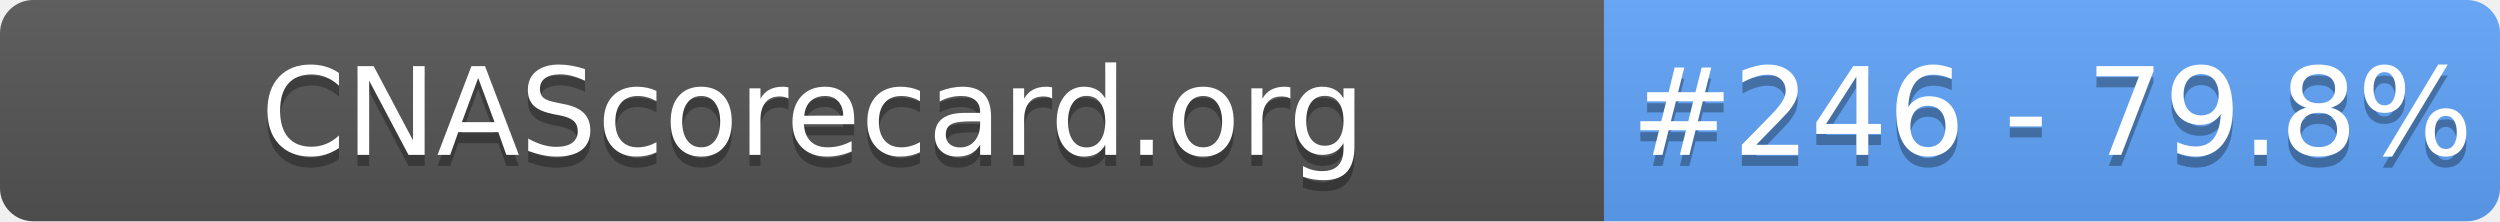
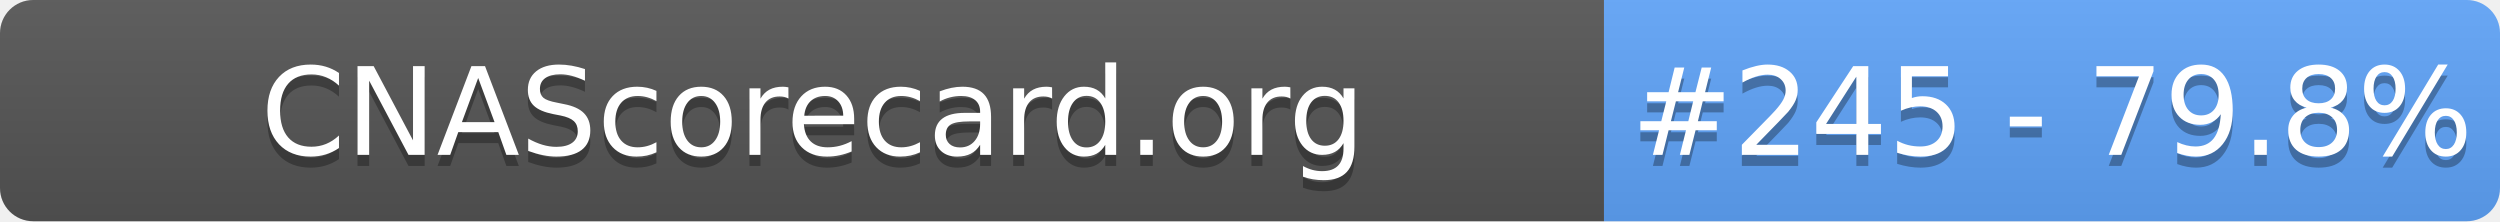
- <svg xmlns="http://www.w3.org/2000/svg" width="226" height="20" role="img" aria-label="CNAScorecard.org: #246 - 79.8%">
+ <svg xmlns="http://www.w3.org/2000/svg" width="226" height="20" role="img" aria-label="CNAScorecard.org: #245 - 79.8%">
  <linearGradient id="s" x2="0" y2="100%">
    <stop offset="0" stop-color="#bbb" stop-opacity=".1" />
    <stop offset="1" stop-opacity=".1" />
  </linearGradient>
  <clipPath id="r">
    <rect width="226" height="20" rx="3" fill="#fff" />
  </clipPath>
  <g clip-path="url(#r)">
    <rect width="145" height="20" fill="#555" />
    <rect x="145" width="81" height="20" fill="#60A5FA" />
    <rect width="226" height="20" fill="url(#s)" />
  </g>
  <g fill="#fff" text-anchor="middle" font-family="Verdana,Geneva,DejaVu Sans,sans-serif" text-rendering="geometricPrecision" font-size="110">
    <text aria-hidden="true" x="735" y="150" fill="#010101" fill-opacity=".3" transform="scale(.1)" textLength="1350">CNAScorecard.org</text>
    <text x="735" y="140" transform="scale(.1)" fill="#fff" textLength="1350">CNAScorecard.org</text>
-     <text aria-hidden="true" x="1855" y="150" fill="#010101" fill-opacity=".3" transform="scale(.1)" textLength="660">#246 - 79.8%</text>
-     <text x="1855" y="140" transform="scale(.1)" fill="#fff" textLength="660">#246 - 79.8%</text>
+     <text aria-hidden="true" x="1855" y="150" fill="#010101" fill-opacity=".3" transform="scale(.1)" textLength="660">#245 - 79.8%</text>
+     <text x="1855" y="140" transform="scale(.1)" fill="#fff" textLength="660">#245 - 79.8%</text>
  </g>
</svg>
